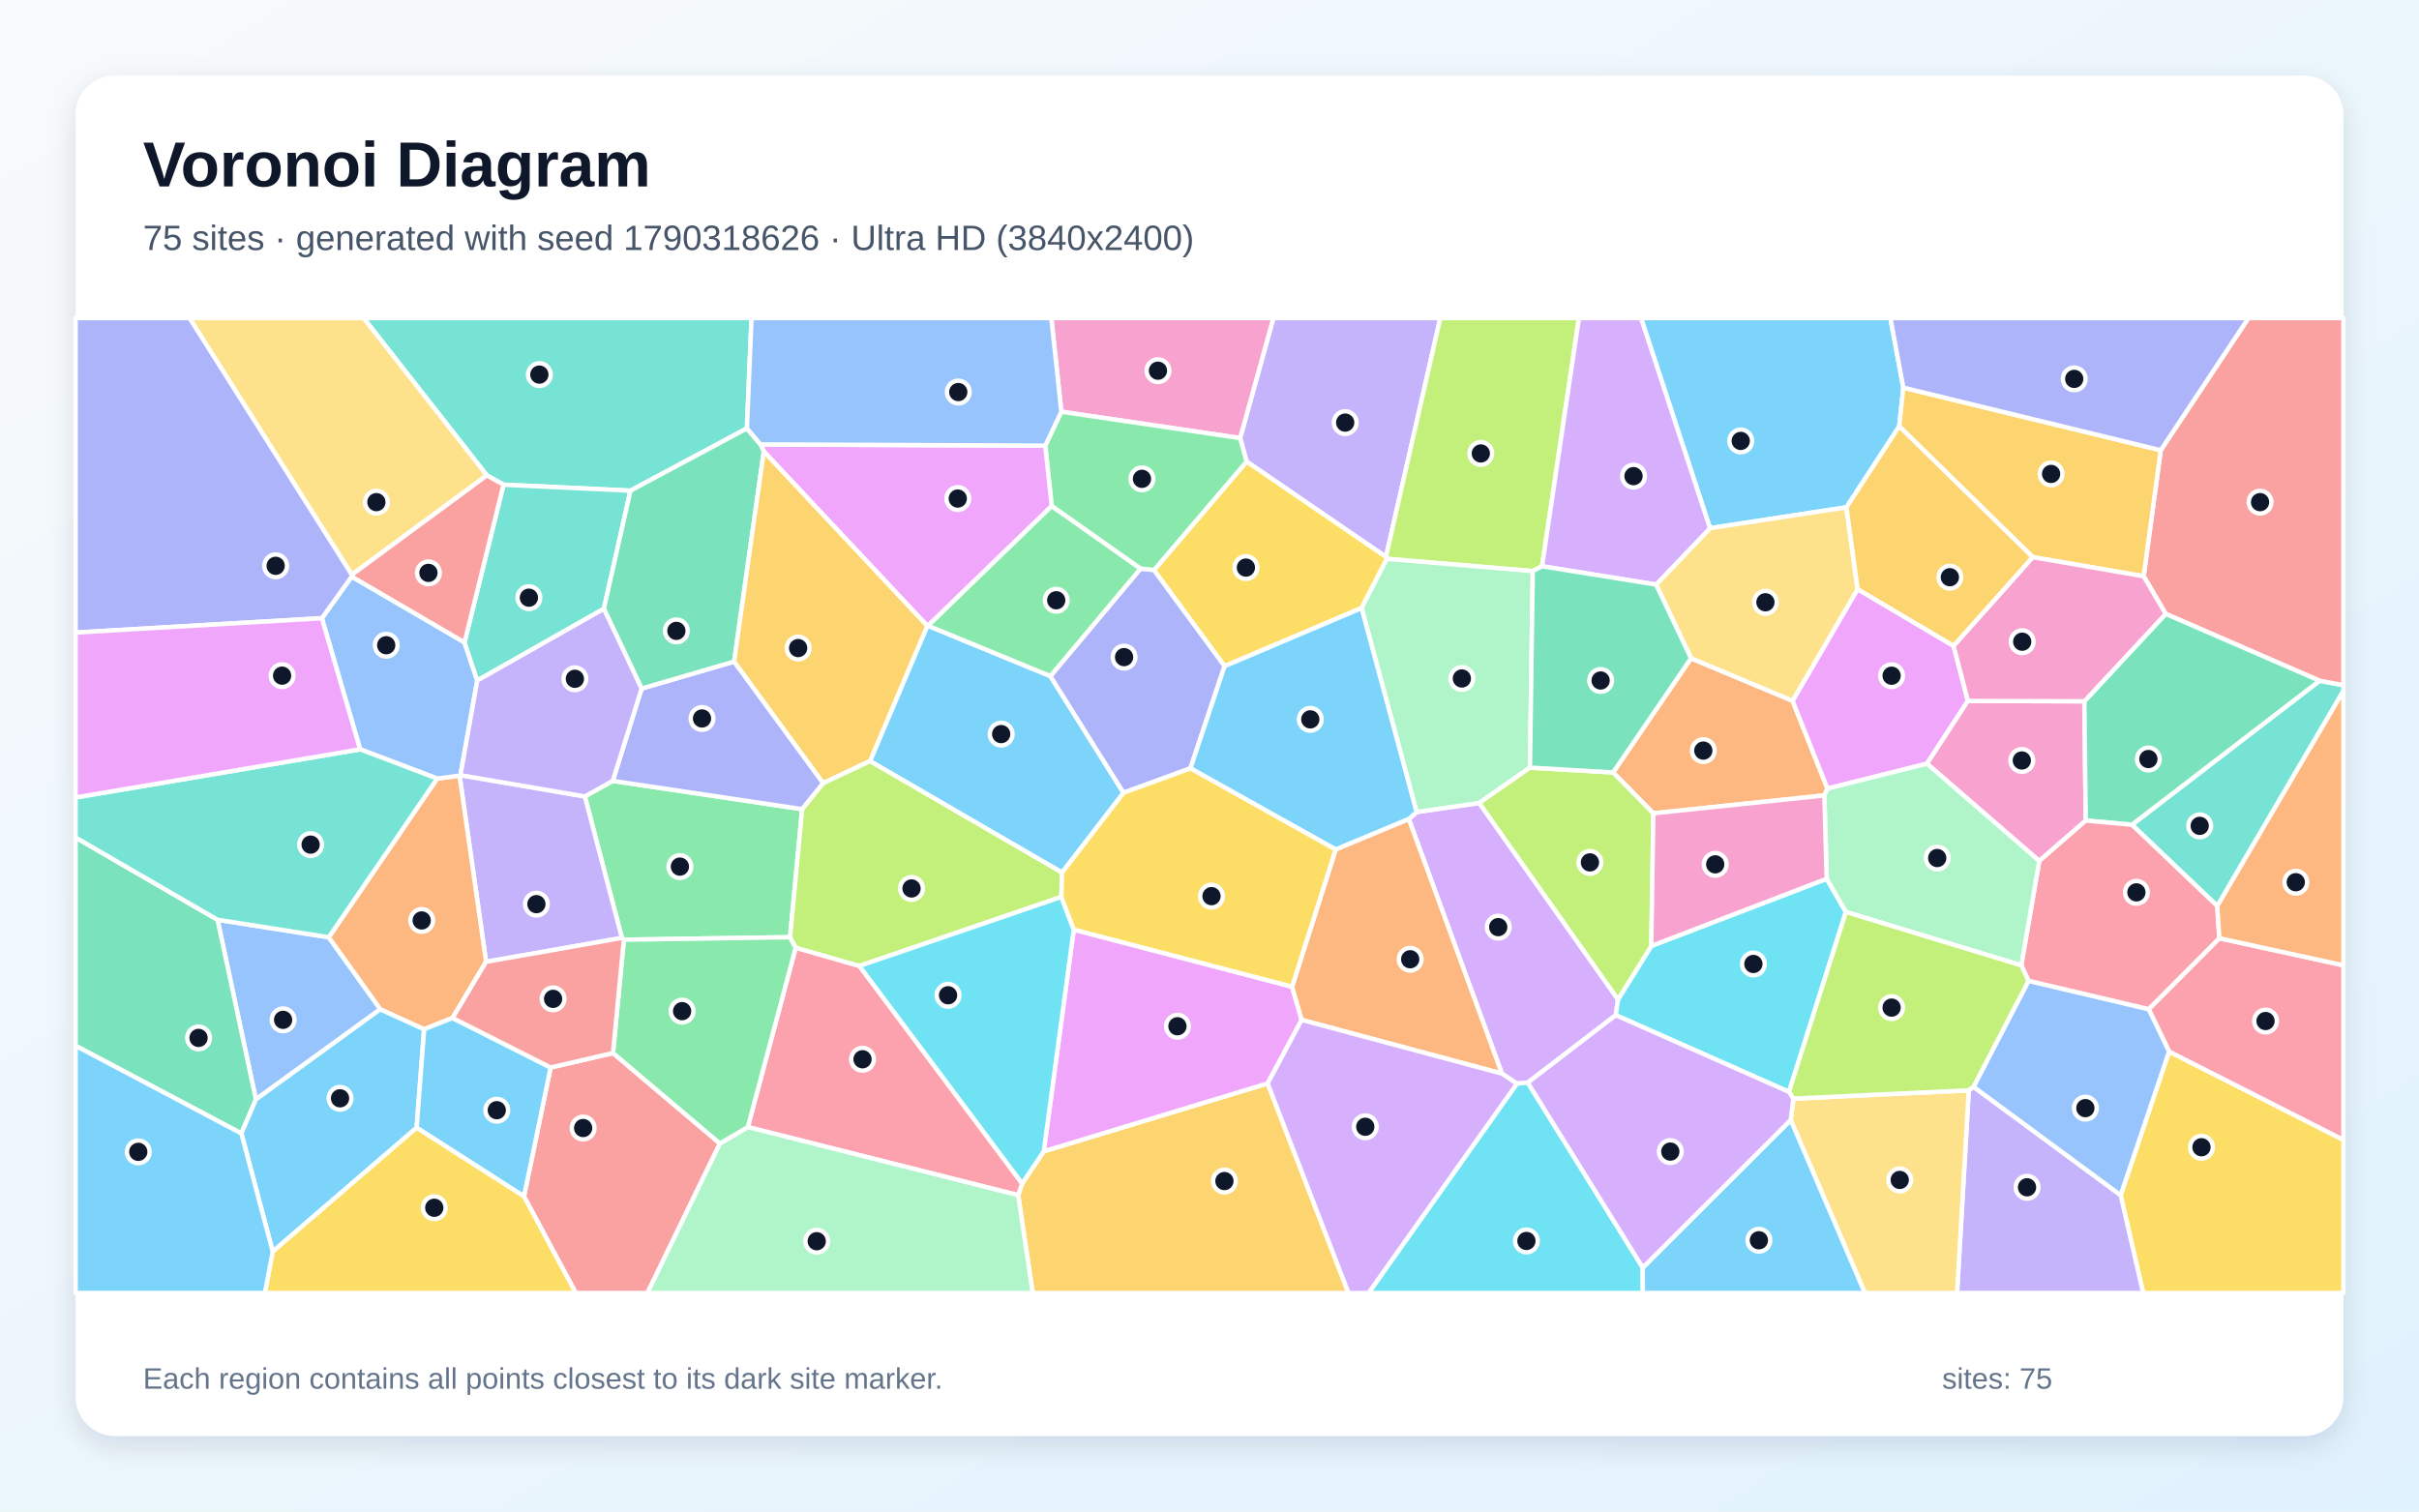
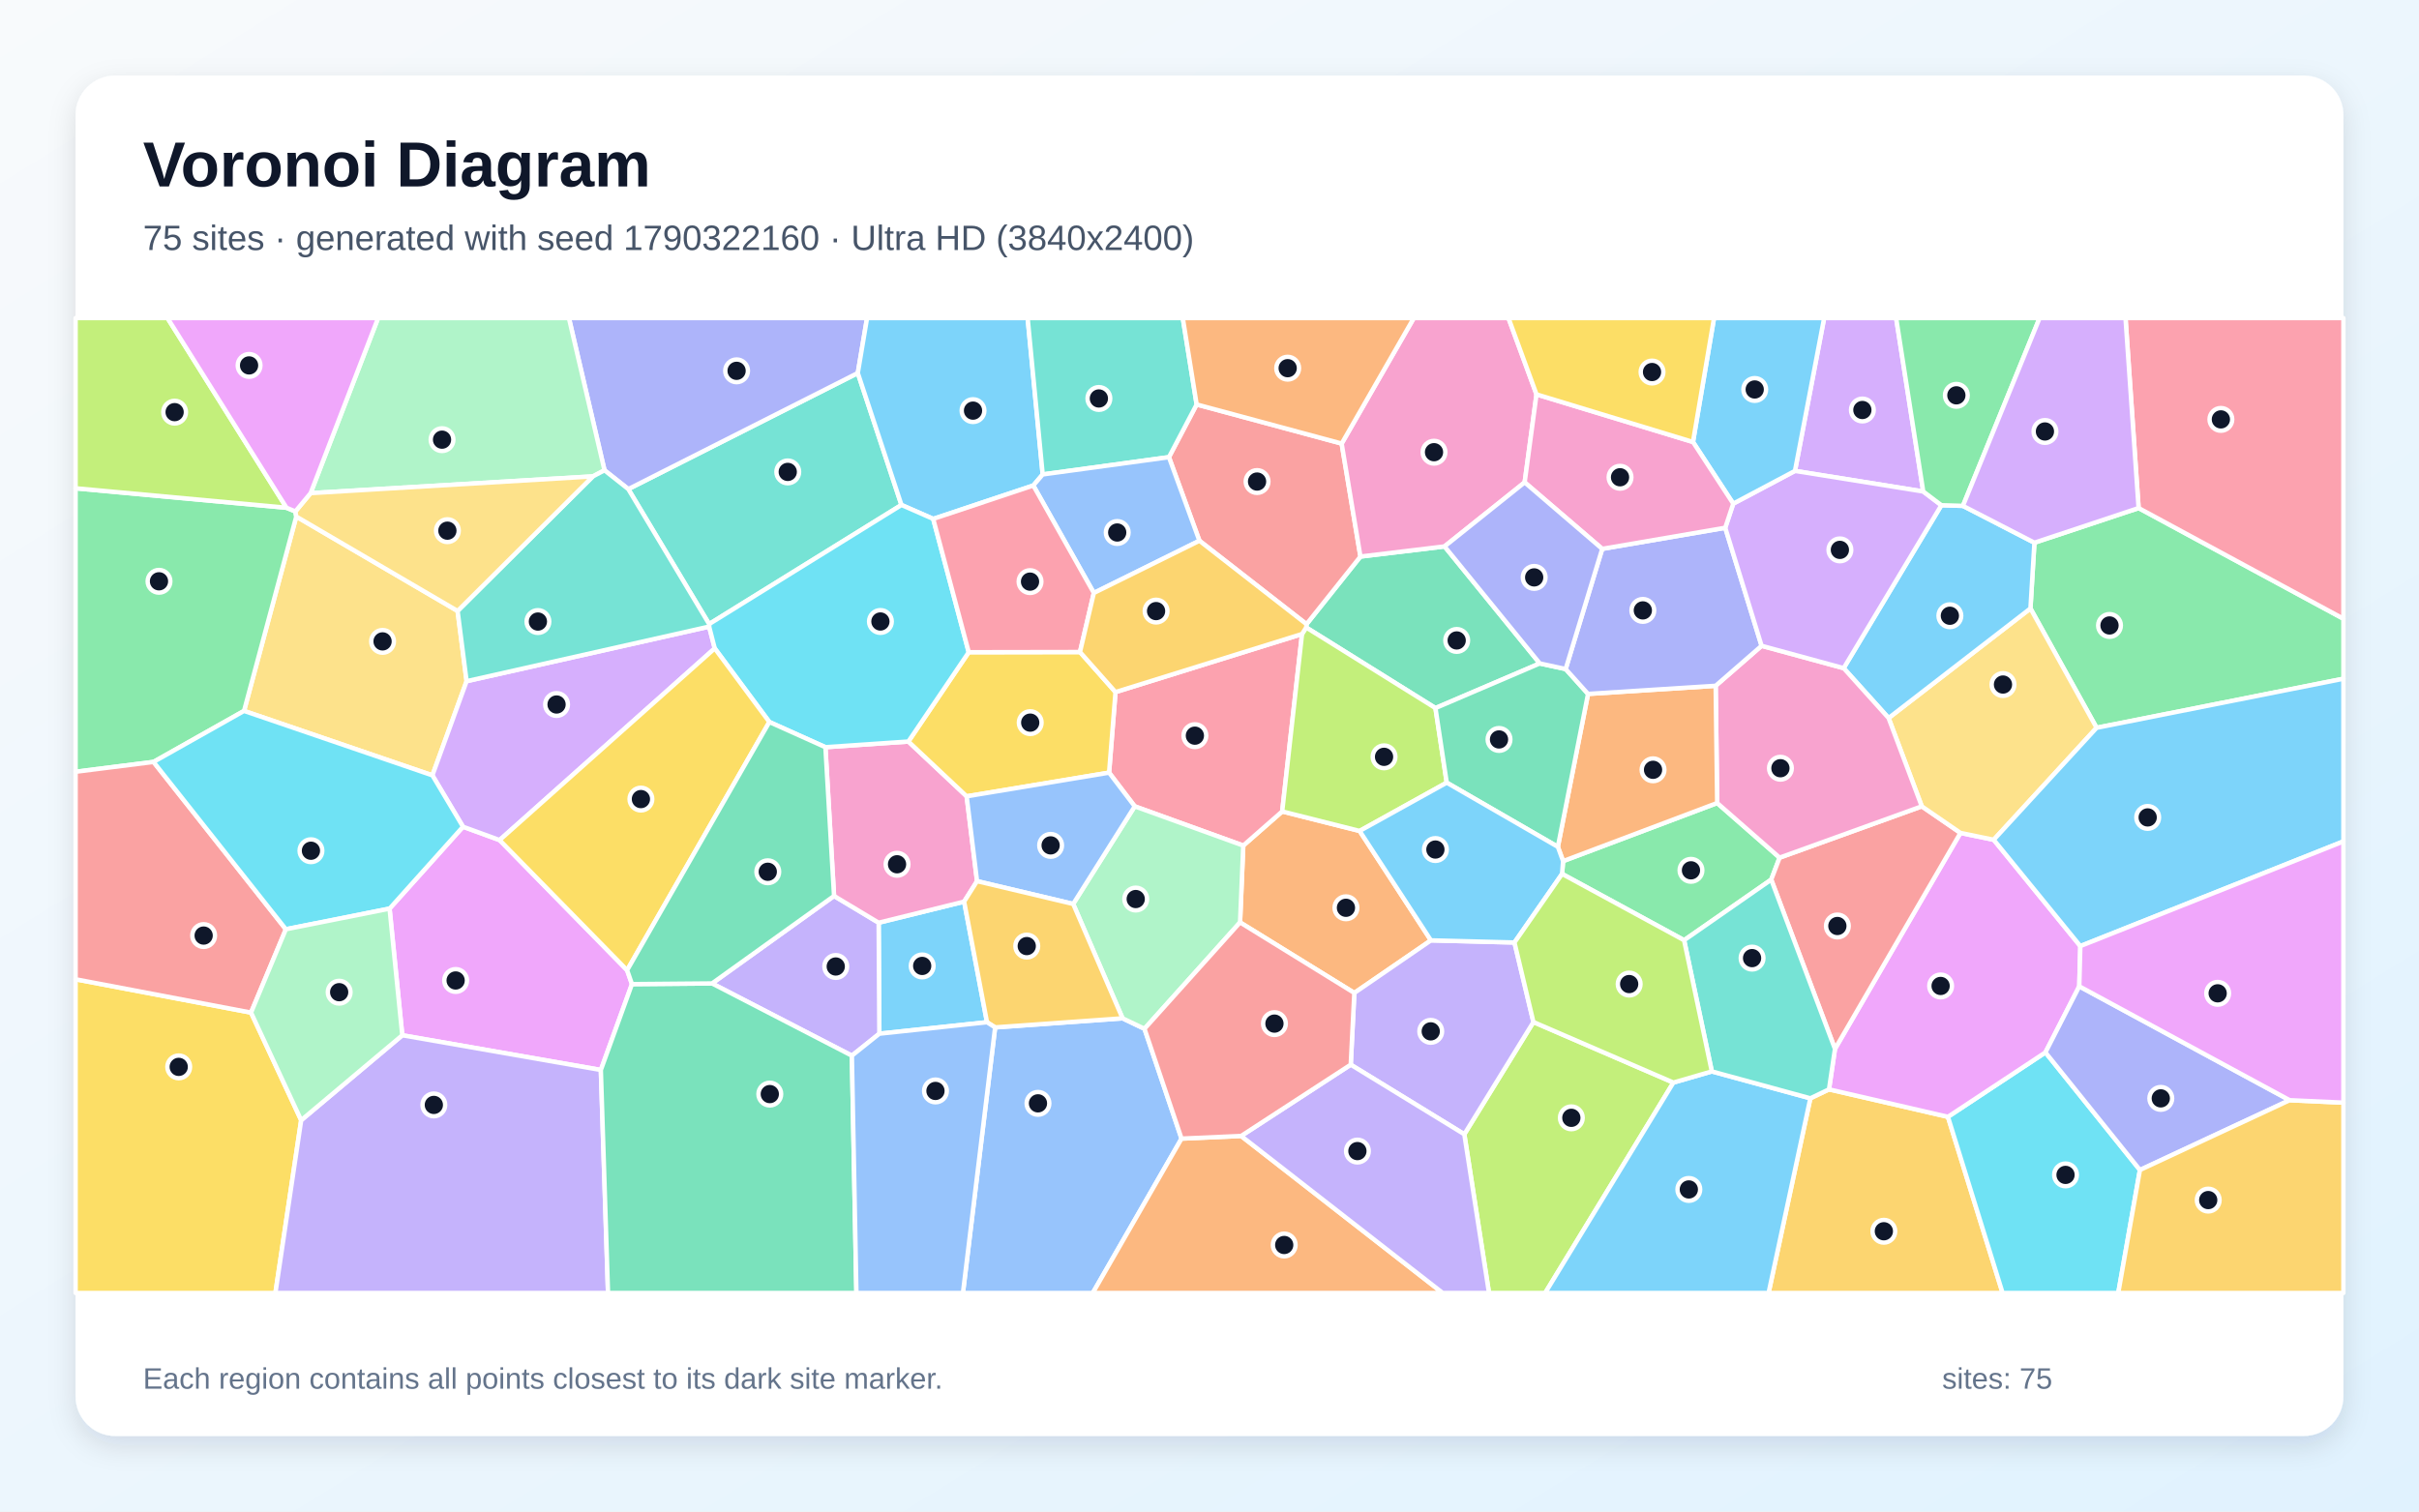
<svg xmlns="http://www.w3.org/2000/svg" width="3840" height="2400" viewBox="0 0 3840 2400" role="img" aria-labelledby="title description">
  <defs>
    <linearGradient id="background" x1="0" y1="0" x2="1" y2="1">
      <stop stop-color="#F8FAFC" />
      <stop offset="1" stop-color="#E0F2FE" />
    </linearGradient>
    <filter id="shadow" x="-5%" y="-5%" width="110%" height="110%">
      <feDropShadow dx="0" dy="15" stdDeviation="22" flood-color="#0F172A" flood-opacity=".12" />
    </filter>
  </defs>
  <rect width="3840" height="2400" fill="url(#background)" />
  <rect x="120" y="120" width="3600" height="2160" rx="63" fill="#FFFFFF" filter="url(#shadow)" />
  <g font-family="Arial, sans-serif">
    <text x="227" y="296" font-size="101" font-weight="700" fill="#0F172A">Voronoi Diagram</text>
-     <text x="227" y="397" font-size="56" fill="#475569">75 sites · generated with seed 1790318626 · Ultra HD (3840x2400)</text>
+     <text x="227" y="397" font-size="56" fill="#475569">75 sites · generated with seed 1790322160 · Ultra HD (3840x2400)</text>
  </g>
  <g stroke="#FFFFFF" stroke-width="7" stroke-linejoin="round">
-     <polygon points="3021.4,615.5 3014.9,677.0 2931.1,805.5 2714.5,838.7 2605.0,505.0 3000.9,505.0" fill="#38BDF8" fill-opacity="0.65" />
-     <polygon points="2200.1,884.3 1978.9,732.9 1968.6,695.6 2021.4,505.0 2286.4,505.0" fill="#A78BFA" fill-opacity="0.65" />
-     <polygon points="1684.8,653.7 1668.9,505.0 2021.4,505.0 1968.6,695.6" fill="#F472B6" fill-opacity="0.65" />
-     <polygon points="2896.0,1263.0 2624.6,1291.4 2560.7,1226.5 2684.4,1045.2 2845.6,1112.7 2901.0,1252.1" fill="#FB923C" fill-opacity="0.65" />
-     <polygon points="2161.4,965.5 1943.9,1057.8 1831.8,905.2 1978.9,732.9 2200.1,884.3 2201.6,887.3" fill="#FACC15" fill-opacity="0.65" />
-     <polygon points="1254.2,1488.1 990.3,1492.1 987.2,1489.2 928.4,1264.6 972.7,1239.9 1273.4,1284.8" fill="#4ADE80" fill-opacity="0.65" />
-     <polygon points="3519.8,1438.6 3384.3,1309.5 3682.2,1080.9 3720.0,1087.9 3720.0,1097.1" fill="#2DD4BF" fill-opacity="0.65" />
-     <polygon points="521.9,1488.2 603.8,1602.4 406.2,1745.7 345.3,1460.4" fill="#60A5FA" fill-opacity="0.65" />
-     <polygon points="3101.1,1025.5 3123.9,1112.9 3058.9,1212.6 2901.0,1252.1 2845.6,1112.7 2948.8,935.4" fill="#E879F9" fill-opacity="0.65" />
-     <polygon points="120.0,1660.5 120.0,1329.8 345.3,1460.4 406.2,1745.7 383.2,1799.7" fill="#34D399" fill-opacity="0.65" />
-     <polygon points="3682.2,1080.9 3437.9,974.7 3402.9,915.0 3430.0,714.9 3569.2,505.0 3720.0,505.0 3720.0,1087.9" fill="#F87171" fill-opacity="0.65" />
-     <polygon points="1018.5,1093.3 1165.4,1050.4 1306.9,1243.5 1273.4,1284.8 972.7,1239.9" fill="#818CF8" fill-opacity="0.65" />
-     <polygon points="1616.3,1897.7 1622.6,1879.2 1656.9,1828.1 2012.3,1720.2 2140.6,2053.0 1639.3,2053.0" fill="#FBBF24" fill-opacity="0.65" />
-     <polygon points="2447.9,899.1 2433.2,906.8 2201.6,887.3 2200.1,884.3 2286.4,505.0 2506.5,505.0" fill="#A3E635" fill-opacity="0.65" />
-     <polygon points="2568.5,1586.9 2564.9,1611.9 2425.2,1719.0 2408.0,1720.6 2384.2,1704.7 2236.4,1300.6 2248.8,1289.4 2348.2,1274.9" fill="#C084FC" fill-opacity="0.65" />
-     <polygon points="1187.1,1789.6 1263.1,1504.7 1364.3,1533.7 1622.6,1879.2 1616.3,1897.7" fill="#FB7185" fill-opacity="0.65" />
-     <polygon points="2899.8,1395.3 2930.2,1448.0 2839.9,1733.7 2564.9,1611.9 2568.5,1586.9 2621.3,1502.0" fill="#22D3EE" fill-opacity="0.65" />
-     <polygon points="2428.7,1218.8 2348.2,1274.9 2248.8,1289.4 2161.4,965.5 2201.6,887.3 2433.2,906.8" fill="#86EFAC" fill-opacity="0.65" />
-     <polygon points="2948.8,935.4 2845.6,1112.7 2684.4,1045.2 2628.9,928.2 2714.5,838.7 2931.1,805.5" fill="#FCD34D" fill-opacity="0.65" />
-     <polygon points="1685.9,1385.5 1381.0,1208.5 1472.0,993.8 1473.2,993.6 1667.4,1073.5 1783.5,1258.8" fill="#38BDF8" fill-opacity="0.65" />
-     <polygon points="383.2,1799.7 406.2,1745.7 603.8,1602.4 673.3,1634.2 661.4,1790.6 432.9,1987.3" fill="#38BDF8" fill-opacity="0.65" />
-     <polygon points="771.6,1527.2 729.5,1231.6 730.9,1230.8 928.4,1264.6 987.2,1489.2" fill="#A78BFA" fill-opacity="0.65" />
-     <polygon points="3237.2,1367.1 3058.9,1212.6 3123.9,1112.9 3308.8,1113.5 3311.0,1302.9" fill="#F472B6" fill-opacity="0.65" />
-     <polygon points="694.0,1236.2 729.5,1231.6 771.6,1527.2 718.4,1616.3 673.3,1634.2 603.8,1602.4 521.9,1488.2" fill="#FB923C" fill-opacity="0.65" />
-     <polygon points="3366.4,1897.7 3443.3,1669.6 3720.0,1809.9 3720.0,2053.0 3402.1,2053.0" fill="#FACC15" fill-opacity="0.65" />
-     <polygon points="1810.4,903.0 1669.5,803.6 1659.3,707.6 1684.8,653.7 1968.6,695.6 1978.9,732.9 1831.8,905.2" fill="#4ADE80" fill-opacity="0.65" />
-     <polygon points="1185.7,680.2 1000.8,779.1 799.3,769.6 772.8,754.8 577.2,505.0 1193.0,505.0" fill="#2DD4BF" fill-opacity="0.65" />
-     <polygon points="737.4,1020.0 757.6,1080.6 730.9,1230.8 729.5,1231.6 694.0,1236.2 571.7,1189.8 510.9,981.6 558.3,915.5" fill="#60A5FA" fill-opacity="0.65" />
-     <polygon points="2051.1,1566.7 2066.3,1619.4 2012.3,1720.2 1656.9,1828.1 1704.5,1476.0" fill="#E879F9" fill-opacity="0.65" />
-     <polygon points="3311.0,1302.9 3308.8,1113.5 3437.9,974.7 3682.2,1080.9 3384.3,1309.5" fill="#34D399" fill-opacity="0.65" />
-     <polygon points="831.8,1899.7 874.1,1695.0 973.1,1672.0 1142.8,1815.6 1027.7,2053.0 914.0,2053.0" fill="#F87171" fill-opacity="0.65" />
-     <polygon points="1889.7,1220.0 1783.5,1258.8 1667.4,1073.5 1810.4,903.0 1831.8,905.2 1943.9,1057.8" fill="#818CF8" fill-opacity="0.65" />
-     <polygon points="3430.0,714.9 3402.9,915.0 3226.8,884.6 3014.9,677.0 3021.4,615.5" fill="#FBBF24" fill-opacity="0.65" />
-     <polygon points="2621.3,1502.0 2568.5,1586.9 2348.2,1274.9 2428.7,1218.8 2560.7,1226.5 2624.6,1291.4" fill="#A3E635" fill-opacity="0.65" />
-     <polygon points="2628.9,928.2 2447.9,899.1 2506.5,505.0 2605.0,505.0 2714.5,838.7" fill="#C084FC" fill-opacity="0.65" />
-     <polygon points="3443.3,1669.6 3410.8,1602.3 3523.0,1489.7 3720.0,1532.7 3720.0,1809.9" fill="#FB7185" fill-opacity="0.65" />
-     <polygon points="2408.0,1720.6 2425.2,1719.0 2607.8,2012.8 2607.9,2053.0 2172.4,2053.0" fill="#22D3EE" fill-opacity="0.65" />
-     <polygon points="1142.8,1815.6 1187.1,1789.6 1616.3,1897.7 1639.3,2053.0 1027.7,2053.0" fill="#86EFAC" fill-opacity="0.65" />
-     <polygon points="772.8,754.8 558.5,912.6 300.8,505.0 577.2,505.0" fill="#FCD34D" fill-opacity="0.65" />
-     <polygon points="2248.8,1289.4 2236.4,1300.6 2120.3,1348.9 1889.7,1220.0 1943.9,1057.8 2161.4,965.5" fill="#38BDF8" fill-opacity="0.65" />
-     <polygon points="661.4,1790.6 673.3,1634.2 718.4,1616.3 874.1,1695.0 831.8,1899.7" fill="#38BDF8" fill-opacity="0.65" />
-     <polygon points="3125.3,1731.2 3132.8,1725.6 3366.4,1897.7 3402.1,2053.0 3106.7,2053.0" fill="#A78BFA" fill-opacity="0.65" />
-     <polygon points="3226.8,884.6 3402.9,915.0 3437.9,974.7 3308.8,1113.5 3123.9,1112.9 3101.1,1025.5" fill="#F472B6" fill-opacity="0.65" />
-     <polygon points="2120.3,1348.9 2236.4,1300.6 2384.2,1704.7 2066.3,1619.4 2051.1,1566.7" fill="#FB923C" fill-opacity="0.65" />
-     <polygon points="432.9,1987.3 661.4,1790.6 831.8,1899.7 914.0,2053.0 420.5,2053.0" fill="#FACC15" fill-opacity="0.65" />
-     <polygon points="1142.8,1815.6 973.1,1672.0 990.3,1492.1 1254.2,1488.1 1263.1,1504.7 1187.1,1789.6" fill="#4ADE80" fill-opacity="0.65" />
-     <polygon points="757.6,1080.6 737.4,1020.0 799.3,769.6 1000.8,779.1 958.6,966.6" fill="#2DD4BF" fill-opacity="0.65" />
-     <polygon points="3132.8,1725.6 3220.1,1557.3 3410.8,1602.3 3443.3,1669.6 3366.4,1897.7" fill="#60A5FA" fill-opacity="0.65" />
-     <polygon points="1659.3,707.6 1669.5,803.6 1473.2,993.6 1472.0,993.8 1212.5,716.9 1207.2,705.6" fill="#E879F9" fill-opacity="0.65" />
-     <polygon points="1207.2,705.6 1212.5,716.9 1165.4,1050.4 1018.5,1093.3 958.6,966.6 1000.8,779.1 1185.7,680.2" fill="#34D399" fill-opacity="0.65" />
-     <polygon points="973.1,1672.0 874.1,1695.0 718.4,1616.3 771.6,1527.2 987.2,1489.2 990.3,1492.1" fill="#F87171" fill-opacity="0.65" />
-     <polygon points="558.5,912.6 558.3,915.5 510.9,981.6 120.0,1004.4 120.0,505.0 300.8,505.0" fill="#818CF8" fill-opacity="0.65" />
-     <polygon points="1212.5,716.9 1472.0,993.8 1381.0,1208.5 1306.9,1243.5 1165.4,1050.4" fill="#FBBF24" fill-opacity="0.65" />
-     <polygon points="1684.9,1424.1 1364.3,1533.7 1263.1,1504.7 1254.2,1488.1 1273.4,1284.8 1306.9,1243.5 1381.0,1208.5 1685.9,1385.5" fill="#A3E635" fill-opacity="0.65" />
-     <polygon points="2012.3,1720.2 2066.3,1619.4 2384.2,1704.7 2408.0,1720.6 2172.4,2053.0 2140.6,2053.0" fill="#C084FC" fill-opacity="0.65" />
-     <polygon points="3523.0,1489.7 3410.8,1602.3 3220.1,1557.3 3208.6,1532.8 3237.2,1367.1 3311.0,1302.9 3384.3,1309.5 3519.8,1438.6" fill="#FB7185" fill-opacity="0.65" />
-     <polygon points="1364.3,1533.7 1684.9,1424.1 1704.5,1476.0 1656.9,1828.1 1622.6,1879.2" fill="#22D3EE" fill-opacity="0.65" />
-     <polygon points="3208.6,1532.8 2930.2,1448.0 2899.8,1395.3 2896.0,1263.0 2901.0,1252.1 3058.9,1212.6 3237.2,1367.1" fill="#86EFAC" fill-opacity="0.65" />
-     <polygon points="2842.6,1778.3 2846.8,1744.4 3125.3,1731.2 3106.7,2053.0 2960.3,2053.0" fill="#FCD34D" fill-opacity="0.65" />
-     <polygon points="2607.8,2012.8 2842.6,1778.3 2960.3,2053.0 2607.9,2053.0" fill="#38BDF8" fill-opacity="0.65" />
-     <polygon points="120.0,1660.5 383.2,1799.7 432.9,1987.3 420.5,2053.0 120.0,2053.0" fill="#38BDF8" fill-opacity="0.65" />
-     <polygon points="757.6,1080.6 958.6,966.6 1018.5,1093.3 972.7,1239.9 928.4,1264.6 730.9,1230.8" fill="#A78BFA" fill-opacity="0.65" />
-     <polygon points="2899.8,1395.3 2621.3,1502.0 2624.6,1291.4 2896.0,1263.0" fill="#F472B6" fill-opacity="0.65" />
-     <polygon points="3523.0,1489.7 3519.8,1438.6 3720.0,1097.1 3720.0,1532.7" fill="#FB923C" fill-opacity="0.65" />
-     <polygon points="2120.3,1348.9 2051.1,1566.7 1704.5,1476.0 1684.9,1424.1 1685.9,1385.5 1783.5,1258.8 1889.7,1220.0" fill="#FACC15" fill-opacity="0.65" />
-     <polygon points="1667.4,1073.5 1473.2,993.6 1669.5,803.6 1810.4,903.0" fill="#4ADE80" fill-opacity="0.65" />
-     <polygon points="571.7,1189.8 694.0,1236.2 521.9,1488.2 345.3,1460.4 120.0,1329.8 120.0,1266.2" fill="#2DD4BF" fill-opacity="0.65" />
-     <polygon points="1659.3,707.6 1207.2,705.6 1185.7,680.2 1193.0,505.0 1668.9,505.0 1684.8,653.7" fill="#60A5FA" fill-opacity="0.65" />
-     <polygon points="510.9,981.6 571.7,1189.8 120.0,1266.2 120.0,1004.4" fill="#E879F9" fill-opacity="0.65" />
-     <polygon points="2428.7,1218.8 2433.2,906.8 2447.9,899.1 2628.9,928.2 2684.4,1045.2 2560.7,1226.5" fill="#34D399" fill-opacity="0.65" />
-     <polygon points="558.5,912.6 772.8,754.8 799.3,769.6 737.4,1020.0 558.3,915.5" fill="#F87171" fill-opacity="0.65" />
-     <polygon points="3430.0,714.9 3021.4,615.5 3000.9,505.0 3569.2,505.0" fill="#818CF8" fill-opacity="0.65" />
-     <polygon points="3226.8,884.6 3101.1,1025.5 2948.8,935.4 2931.1,805.5 3014.9,677.0" fill="#FBBF24" fill-opacity="0.65" />
-     <polygon points="3208.6,1532.8 3220.1,1557.3 3132.8,1725.6 3125.3,1731.2 2846.8,1744.4 2839.9,1733.7 2930.2,1448.0" fill="#A3E635" fill-opacity="0.65" />
-     <polygon points="2607.8,2012.8 2425.2,1719.0 2564.9,1611.9 2839.9,1733.7 2846.8,1744.4 2842.6,1778.3" fill="#C084FC" fill-opacity="0.65" />
+     <polygon points="1566.8,1623.1 1395.9,1641.3 1394.8,1465.1 1530.5,1431.6" fill="#38BDF8" fill-opacity="0.65" />
+     <polygon points="1352.3,1676.2 1130.3,1561.5 1324.0,1422.6 1394.8,1465.1 1395.9,1641.3" fill="#A78BFA" fill-opacity="0.65" />
+     <polygon points="1310.3,1186.4 1442.0,1177.4 1534.5,1264.4 1551.0,1399.1 1530.5,1431.6 1394.8,1465.1 1324.0,1422.6" fill="#F472B6" fill-opacity="0.65" />
+     <polygon points="2158.3,1319.4 2271.5,1493.1 2149.9,1576.6 1968.5,1464.6 1973.6,1342.6 2035.4,1288.4" fill="#FB923C" fill-opacity="0.65" />
+     <polygon points="120.0,1554.9 398.5,1607.8 478.1,1778.7 437.2,2053.0 120.0,2053.0" fill="#FACC15" fill-opacity="0.65" />
+     <polygon points="3328.2,1155.6 3223.2,966.1 3229.5,861.7 3394.9,806.7 3720.0,982.4 3720.0,1077.7" fill="#4ADE80" fill-opacity="0.65" />
+     <polygon points="1431.0,801.8 1125.7,990.9 997.4,776.6 1361.7,592.3" fill="#2DD4BF" fill-opacity="0.65" />
+     <polygon points="1579.7,1631.3 1782.0,1616.9 1816.8,1633.5 1875.6,1807.9 1734.7,2053.0 1528.6,2053.0" fill="#60A5FA" fill-opacity="0.65" />
+     <polygon points="995.5,1540.5 1003.2,1562.6 953.8,1698.9 638.6,1643.8 618.4,1442.7 735.0,1312.7 793.1,1333.9" fill="#E879F9" fill-opacity="0.65" />
+     <polygon points="2293.1,867.6 2444.3,1053.4 2278.7,1124.3 2073.5,996.3 2074.0,991.1 2159.6,883.7" fill="#34D399" fill-opacity="0.65" />
+     <polygon points="2129.8,704.3 2159.6,883.7 2074.0,991.1 1904.0,858.6 1855.6,725.9 1899.6,642.2" fill="#F87171" fill-opacity="0.65" />
+     <polygon points="1361.7,592.3 997.4,776.6 959.6,746.7 903.1,505.0 1376.4,505.0" fill="#818CF8" fill-opacity="0.65" />
+     <polygon points="2873.8,1743.9 2903.4,1729.7 3092.2,1773.3 3179.0,2053.0 2807.5,2053.0" fill="#FBBF24" fill-opacity="0.65" />
+     <polygon points="2324.5,1801.0 2434.2,1622.8 2656.4,1718.9 2452.8,2053.0 2363.7,2053.0" fill="#A3E635" fill-opacity="0.65" />
+     <polygon points="3053.0,780.4 2849.4,747.7 2895.7,505.0 3010.0,505.0" fill="#C084FC" fill-opacity="0.65" />
+     <polygon points="1760.6,1226.8 1770.8,1098.9 2066.9,1006.7 2035.4,1288.4 1973.6,1342.6 1801.3,1280.3" fill="#FB7185" fill-opacity="0.65" />
+     <polygon points="3092.2,1773.3 3247.0,1671.0 3397.0,1857.7 3362.6,2053.0 3179.0,2053.0" fill="#22D3EE" fill-opacity="0.65" />
+     <polygon points="1816.8,1633.5 1782.0,1616.9 1703.6,1435.3 1801.3,1280.3 1973.6,1342.6 1968.5,1464.6" fill="#86EFAC" fill-opacity="0.65" />
+     <polygon points="387.4,1128.8 470.3,820.2 726.4,970.1 740.7,1081.6 686.4,1231.1" fill="#FCD34D" fill-opacity="0.65" />
+     <polygon points="1655.2,753.3 1640.3,770.9 1481.4,823.9 1431.0,801.8 1361.7,592.3 1376.4,505.0 1631.3,505.0" fill="#38BDF8" fill-opacity="0.65" />
+     <polygon points="2656.4,1718.9 2717.4,1701.2 2873.8,1743.9 2807.5,2053.0 2452.8,2053.0" fill="#38BDF8" fill-opacity="0.65" />
+     <polygon points="478.1,1778.7 638.6,1643.8 953.8,1698.9 965.2,2053.0 437.2,2053.0" fill="#A78BFA" fill-opacity="0.65" />
+     <polygon points="2439.1,626.2 2420.3,765.9 2293.1,867.6 2159.6,883.7 2129.8,704.3 2244.3,505.0 2394.6,505.0" fill="#F472B6" fill-opacity="0.65" />
+     <polygon points="1875.6,1807.9 1970.2,1803.7 2290.2,2053.0 1734.7,2053.0" fill="#FB923C" fill-opacity="0.65" />
+     <polygon points="1537.8,1035.6 1714.4,1035.3 1770.8,1098.9 1760.6,1226.8 1534.5,1264.4 1442.0,1177.4" fill="#FACC15" fill-opacity="0.65" />
+     <polygon points="2479.7,1387.6 2481.3,1367.3 2725.9,1275.0 2825.0,1361.8 2811.7,1396.7 2673.4,1492.9" fill="#4ADE80" fill-opacity="0.65" />
+     <polygon points="1899.6,642.2 1855.6,725.9 1655.2,753.3 1631.3,505.0 1877.6,505.0" fill="#2DD4BF" fill-opacity="0.65" />
+     <polygon points="1736.4,941.5 1640.3,770.9 1655.2,753.3 1855.6,725.9 1904.0,858.6" fill="#60A5FA" fill-opacity="0.65" />
+     <polygon points="3164.9,1333.4 3302.4,1502.2 3300.7,1566.1 3247.0,1671.0 3092.2,1773.3 2903.4,1729.7 2912.9,1665.5 3112.1,1322.5" fill="#E879F9" fill-opacity="0.65" />
+     <polygon points="953.8,1698.9 1003.2,1562.6 1130.3,1561.5 1352.3,1676.2 1359.5,2053.0 965.2,2053.0" fill="#34D399" fill-opacity="0.65" />
+     <polygon points="3050.7,1280.3 3112.1,1322.5 2912.9,1665.5 2811.7,1396.7 2825.0,1361.8" fill="#F87171" fill-opacity="0.65" />
+     <polygon points="3634.6,1746.9 3397.0,1857.7 3247.0,1671.0 3300.7,1566.1" fill="#818CF8" fill-opacity="0.65" />
+     <polygon points="3397.0,1857.7 3634.6,1746.9 3720.0,1750.8 3720.0,2053.0 3362.6,2053.0" fill="#FBBF24" fill-opacity="0.65" />
+     <polygon points="2066.9,1006.7 2073.5,996.3 2278.7,1124.3 2296.6,1242.7 2158.3,1319.4 2035.4,1288.4" fill="#A3E635" fill-opacity="0.65" />
+     <polygon points="793.1,1333.9 735.0,1312.7 686.4,1231.1 740.7,1081.6 1125.7,994.9 1134.6,1029.5" fill="#C084FC" fill-opacity="0.65" />
+     <polygon points="3394.9,806.7 3374.1,505.0 3720.0,505.0 3720.0,982.4" fill="#FB7185" fill-opacity="0.65" />
+     <polygon points="1481.4,823.9 1537.8,1035.6 1442.0,1177.4 1310.3,1186.4 1221.3,1146.4 1134.6,1029.5 1125.7,994.9 1125.7,990.9 1431.0,801.8" fill="#22D3EE" fill-opacity="0.65" />
+     <polygon points="959.6,746.7 941.2,756.4 493.1,783.0 600.2,505.0 903.1,505.0" fill="#86EFAC" fill-opacity="0.65" />
+     <polygon points="3164.9,1333.4 3112.1,1322.5 3050.7,1280.3 2998.0,1140.1 3223.2,966.1 3328.2,1155.6" fill="#FCD34D" fill-opacity="0.65" />
+     <polygon points="3302.4,1502.2 3164.9,1333.4 3328.2,1155.6 3720.0,1077.7 3720.0,1336.0" fill="#38BDF8" fill-opacity="0.65" />
+     <polygon points="2998.0,1140.1 2926.7,1060.9 3081.8,802.2 3116.0,803.2 3229.5,861.7 3223.2,966.1" fill="#38BDF8" fill-opacity="0.65" />
+     <polygon points="2144.2,1690.5 2149.9,1576.6 2271.5,1493.1 2404.1,1496.5 2434.2,1622.8 2324.5,1801.0" fill="#A78BFA" fill-opacity="0.65" />
+     <polygon points="2796.4,1025.4 2926.7,1060.9 2998.0,1140.1 3050.7,1280.3 2825.0,1361.8 2725.9,1275.0 2723.5,1088.9" fill="#F472B6" fill-opacity="0.65" />
+     <polygon points="2723.5,1088.9 2725.9,1275.0 2481.3,1367.3 2473.0,1344.6 2520.9,1101.8" fill="#FB923C" fill-opacity="0.65" />
+     <polygon points="995.5,1540.5 793.1,1333.9 1134.6,1029.5 1221.3,1146.4" fill="#FACC15" fill-opacity="0.65" />
+     <polygon points="454.8,806.2 468.9,812.1 470.3,820.2 387.4,1128.8 243.7,1209.8 120.0,1225.4 120.0,775.3" fill="#4ADE80" fill-opacity="0.65" />
+     <polygon points="1125.7,994.9 740.7,1081.6 726.4,970.1 941.2,756.4 959.6,746.7 997.4,776.6 1125.7,990.9" fill="#2DD4BF" fill-opacity="0.65" />
+     <polygon points="1760.6,1226.8 1801.3,1280.3 1703.6,1435.3 1551.0,1399.1 1534.5,1264.4" fill="#60A5FA" fill-opacity="0.65" />
+     <polygon points="3634.6,1746.9 3300.7,1566.1 3302.4,1502.2 3720.0,1336.0 3720.0,1750.8" fill="#E879F9" fill-opacity="0.65" />
+     <polygon points="2296.6,1242.7 2278.7,1124.3 2444.3,1053.4 2485.4,1062.3 2520.9,1101.8 2473.0,1344.6" fill="#34D399" fill-opacity="0.65" />
+     <polygon points="243.7,1209.8 453.8,1475.5 398.5,1607.8 120.0,1554.9 120.0,1225.4" fill="#F87171" fill-opacity="0.65" />
+     <polygon points="2543.4,871.5 2738.7,838.0 2796.4,1025.4 2723.5,1088.9 2520.9,1101.8 2485.4,1062.3" fill="#818CF8" fill-opacity="0.65" />
+     <polygon points="1703.6,1435.3 1782.0,1616.9 1579.7,1631.3 1566.8,1623.1 1530.5,1431.6 1551.0,1399.1" fill="#FBBF24" fill-opacity="0.65" />
+     <polygon points="454.8,806.2 120.0,775.3 120.0,505.0 265.9,505.0" fill="#A3E635" fill-opacity="0.65" />
+     <polygon points="2738.7,838.0 2751.4,799.7 2849.4,747.7 3053.0,780.4 3081.8,802.2 2926.7,1060.9 2796.4,1025.4" fill="#C084FC" fill-opacity="0.65" />
+     <polygon points="1481.4,823.9 1640.3,770.9 1736.4,941.5 1714.4,1035.3 1537.8,1035.6" fill="#FB7185" fill-opacity="0.65" />
+     <polygon points="453.8,1475.5 243.7,1209.8 387.4,1128.8 686.4,1231.1 735.0,1312.7 618.4,1442.7" fill="#22D3EE" fill-opacity="0.65" />
+     <polygon points="478.1,1778.7 398.5,1607.8 453.8,1475.5 618.4,1442.7 638.6,1643.8" fill="#86EFAC" fill-opacity="0.65" />
+     <polygon points="468.9,812.1 493.1,783.0 941.2,756.4 726.4,970.1 470.3,820.2" fill="#FCD34D" fill-opacity="0.65" />
+     <polygon points="2849.4,747.7 2751.4,799.7 2687.5,701.8 2720.9,505.0 2895.7,505.0" fill="#38BDF8" fill-opacity="0.65" />
+     <polygon points="2473.0,1344.6 2481.3,1367.3 2479.7,1387.6 2404.1,1496.5 2271.5,1493.1 2158.3,1319.4 2296.6,1242.7" fill="#38BDF8" fill-opacity="0.65" />
+     <polygon points="1970.2,1803.7 2144.2,1690.5 2324.5,1801.0 2363.7,2053.0 2290.2,2053.0" fill="#A78BFA" fill-opacity="0.65" />
+     <polygon points="2687.5,701.8 2751.4,799.7 2738.7,838.0 2543.4,871.5 2420.3,765.9 2439.1,626.2" fill="#F472B6" fill-opacity="0.65" />
+     <polygon points="2129.8,704.3 1899.6,642.2 1877.6,505.0 2244.3,505.0" fill="#FB923C" fill-opacity="0.65" />
+     <polygon points="2687.5,701.8 2439.1,626.2 2394.6,505.0 2720.9,505.0" fill="#FACC15" fill-opacity="0.65" />
+     <polygon points="3116.0,803.2 3081.8,802.2 3053.0,780.4 3010.0,505.0 3237.7,505.0" fill="#4ADE80" fill-opacity="0.65" />
+     <polygon points="2912.9,1665.5 2903.4,1729.7 2873.8,1743.9 2717.4,1701.2 2673.4,1492.9 2811.7,1396.7" fill="#2DD4BF" fill-opacity="0.65" />
+     <polygon points="1352.3,1676.2 1395.9,1641.3 1566.8,1623.1 1579.7,1631.3 1528.6,2053.0 1359.5,2053.0" fill="#60A5FA" fill-opacity="0.65" />
+     <polygon points="493.1,783.0 468.9,812.1 454.8,806.2 265.9,505.0 600.2,505.0" fill="#E879F9" fill-opacity="0.65" />
+     <polygon points="1003.2,1562.6 995.5,1540.5 1221.3,1146.4 1310.3,1186.4 1324.0,1422.6 1130.3,1561.5" fill="#34D399" fill-opacity="0.65" />
+     <polygon points="2144.2,1690.5 1970.2,1803.7 1875.6,1807.9 1816.8,1633.5 1968.5,1464.6 2149.9,1576.6" fill="#F87171" fill-opacity="0.65" />
+     <polygon points="2420.3,765.9 2543.4,871.5 2485.4,1062.3 2444.3,1053.4 2293.1,867.6" fill="#818CF8" fill-opacity="0.65" />
+     <polygon points="1714.4,1035.3 1736.4,941.5 1904.0,858.6 2074.0,991.1 2073.5,996.3 2066.9,1006.7 1770.8,1098.9" fill="#FBBF24" fill-opacity="0.65" />
+     <polygon points="2717.4,1701.2 2656.4,1718.9 2434.2,1622.8 2404.1,1496.5 2479.7,1387.6 2673.4,1492.9" fill="#A3E635" fill-opacity="0.65" />
+     <polygon points="3394.9,806.7 3229.5,861.7 3116.0,803.2 3237.7,505.0 3374.1,505.0" fill="#C084FC" fill-opacity="0.65" />
  </g>
  <g>
-     <circle cx="2763.3" cy="700.1" r="18" fill="#0F172A" stroke="#FFFFFF" stroke-width="7" />
-     <circle cx="2135.4" cy="671.0" r="18" fill="#0F172A" stroke="#FFFFFF" stroke-width="7" />
-     <circle cx="1838.2" cy="588.6" r="18" fill="#0F172A" stroke="#FFFFFF" stroke-width="7" />
-     <circle cx="2703.9" cy="1191.8" r="18" fill="#0F172A" stroke="#FFFFFF" stroke-width="7" />
-     <circle cx="1977.8" cy="901.2" r="18" fill="#0F172A" stroke="#FFFFFF" stroke-width="7" />
-     <circle cx="1079.3" cy="1376.0" r="18" fill="#0F172A" stroke="#FFFFFF" stroke-width="7" />
-     <circle cx="3491.9" cy="1311.3" r="18" fill="#0F172A" stroke="#FFFFFF" stroke-width="7" />
-     <circle cx="449.4" cy="1619.3" r="18" fill="#0F172A" stroke="#FFFFFF" stroke-width="7" />
-     <circle cx="3002.8" cy="1072.9" r="18" fill="#0F172A" stroke="#FFFFFF" stroke-width="7" />
-     <circle cx="315.2" cy="1648.0" r="18" fill="#0F172A" stroke="#FFFFFF" stroke-width="7" />
-     <circle cx="3587.7" cy="797.3" r="18" fill="#0F172A" stroke="#FFFFFF" stroke-width="7" />
-     <circle cx="1114.4" cy="1140.8" r="18" fill="#0F172A" stroke="#FFFFFF" stroke-width="7" />
-     <circle cx="1943.7" cy="1875.3" r="18" fill="#0F172A" stroke="#FFFFFF" stroke-width="7" />
-     <circle cx="2350.7" cy="720.0" r="18" fill="#0F172A" stroke="#FFFFFF" stroke-width="7" />
-     <circle cx="2378.3" cy="1472.1" r="18" fill="#0F172A" stroke="#FFFFFF" stroke-width="7" />
-     <circle cx="1369.2" cy="1681.9" r="18" fill="#0F172A" stroke="#FFFFFF" stroke-width="7" />
-     <circle cx="2783.4" cy="1530.6" r="18" fill="#0F172A" stroke="#FFFFFF" stroke-width="7" />
-     <circle cx="2320.6" cy="1077.3" r="18" fill="#0F172A" stroke="#FFFFFF" stroke-width="7" />
-     <circle cx="2802.5" cy="956.3" r="18" fill="#0F172A" stroke="#FFFFFF" stroke-width="7" />
-     <circle cx="1589.3" cy="1165.6" r="18" fill="#0F172A" stroke="#FFFFFF" stroke-width="7" />
-     <circle cx="539.8" cy="1743.9" r="18" fill="#0F172A" stroke="#FFFFFF" stroke-width="7" />
-     <circle cx="851.5" cy="1435.6" r="18" fill="#0F172A" stroke="#FFFFFF" stroke-width="7" />
-     <circle cx="3209.5" cy="1207.5" r="18" fill="#0F172A" stroke="#FFFFFF" stroke-width="7" />
-     <circle cx="669.4" cy="1461.5" r="18" fill="#0F172A" stroke="#FFFFFF" stroke-width="7" />
-     <circle cx="3494.7" cy="1821.6" r="18" fill="#0F172A" stroke="#FFFFFF" stroke-width="7" />
-     <circle cx="1812.8" cy="760.3" r="18" fill="#0F172A" stroke="#FFFFFF" stroke-width="7" />
-     <circle cx="856.2" cy="594.8" r="18" fill="#0F172A" stroke="#FFFFFF" stroke-width="7" />
-     <circle cx="613.1" cy="1024.5" r="18" fill="#0F172A" stroke="#FFFFFF" stroke-width="7" />
-     <circle cx="1869.1" cy="1629.5" r="18" fill="#0F172A" stroke="#FFFFFF" stroke-width="7" />
-     <circle cx="3410.4" cy="1205.2" r="18" fill="#0F172A" stroke="#FFFFFF" stroke-width="7" />
-     <circle cx="925.7" cy="1791.1" r="18" fill="#0F172A" stroke="#FFFFFF" stroke-width="7" />
-     <circle cx="1784.4" cy="1043.4" r="18" fill="#0F172A" stroke="#FFFFFF" stroke-width="7" />
-     <circle cx="3256.0" cy="752.5" r="18" fill="#0F172A" stroke="#FFFFFF" stroke-width="7" />
-     <circle cx="2523.9" cy="1369.3" r="18" fill="#0F172A" stroke="#FFFFFF" stroke-width="7" />
-     <circle cx="2593.1" cy="756.0" r="18" fill="#0F172A" stroke="#FFFFFF" stroke-width="7" />
-     <circle cx="3596.4" cy="1621.2" r="18" fill="#0F172A" stroke="#FFFFFF" stroke-width="7" />
-     <circle cx="2423.1" cy="1970.4" r="18" fill="#0F172A" stroke="#FFFFFF" stroke-width="7" />
-     <circle cx="1296.5" cy="1970.8" r="18" fill="#0F172A" stroke="#FFFFFF" stroke-width="7" />
-     <circle cx="597.5" cy="797.3" r="18" fill="#0F172A" stroke="#FFFFFF" stroke-width="7" />
-     <circle cx="2080.0" cy="1142.2" r="18" fill="#0F172A" stroke="#FFFFFF" stroke-width="7" />
-     <circle cx="788.6" cy="1762.8" r="18" fill="#0F172A" stroke="#FFFFFF" stroke-width="7" />
-     <circle cx="3217.8" cy="1885.2" r="18" fill="#0F172A" stroke="#FFFFFF" stroke-width="7" />
-     <circle cx="3210.1" cy="1018.9" r="18" fill="#0F172A" stroke="#FFFFFF" stroke-width="7" />
-     <circle cx="2238.6" cy="1523.1" r="18" fill="#0F172A" stroke="#FFFFFF" stroke-width="7" />
-     <circle cx="689.4" cy="1917.7" r="18" fill="#0F172A" stroke="#FFFFFF" stroke-width="7" />
-     <circle cx="1082.8" cy="1605.5" r="18" fill="#0F172A" stroke="#FFFFFF" stroke-width="7" />
-     <circle cx="839.6" cy="949.0" r="18" fill="#0F172A" stroke="#FFFFFF" stroke-width="7" />
-     <circle cx="3310.4" cy="1759.5" r="18" fill="#0F172A" stroke="#FFFFFF" stroke-width="7" />
-     <circle cx="1520.4" cy="791.6" r="18" fill="#0F172A" stroke="#FFFFFF" stroke-width="7" />
-     <circle cx="1073.7" cy="1001.7" r="18" fill="#0F172A" stroke="#FFFFFF" stroke-width="7" />
-     <circle cx="878.0" cy="1586.0" r="18" fill="#0F172A" stroke="#FFFFFF" stroke-width="7" />
-     <circle cx="437.6" cy="898.4" r="18" fill="#0F172A" stroke="#FFFFFF" stroke-width="7" />
-     <circle cx="1267.0" cy="1029.0" r="18" fill="#0F172A" stroke="#FFFFFF" stroke-width="7" />
-     <circle cx="1447.0" cy="1410.7" r="18" fill="#0F172A" stroke="#FFFFFF" stroke-width="7" />
-     <circle cx="2167.3" cy="1789.1" r="18" fill="#0F172A" stroke="#FFFFFF" stroke-width="7" />
-     <circle cx="3391.4" cy="1416.9" r="18" fill="#0F172A" stroke="#FFFFFF" stroke-width="7" />
-     <circle cx="1505.0" cy="1580.3" r="18" fill="#0F172A" stroke="#FFFFFF" stroke-width="7" />
-     <circle cx="3075.2" cy="1362.4" r="18" fill="#0F172A" stroke="#FFFFFF" stroke-width="7" />
-     <circle cx="3015.7" cy="1873.5" r="18" fill="#0F172A" stroke="#FFFFFF" stroke-width="7" />
-     <circle cx="2792.1" cy="1969.3" r="18" fill="#0F172A" stroke="#FFFFFF" stroke-width="7" />
-     <circle cx="219.5" cy="1828.9" r="18" fill="#0F172A" stroke="#FFFFFF" stroke-width="7" />
-     <circle cx="912.6" cy="1077.8" r="18" fill="#0F172A" stroke="#FFFFFF" stroke-width="7" />
-     <circle cx="2722.8" cy="1372.4" r="18" fill="#0F172A" stroke="#FFFFFF" stroke-width="7" />
-     <circle cx="3644.4" cy="1400.8" r="18" fill="#0F172A" stroke="#FFFFFF" stroke-width="7" />
-     <circle cx="1923.2" cy="1422.9" r="18" fill="#0F172A" stroke="#FFFFFF" stroke-width="7" />
-     <circle cx="1676.7" cy="953.1" r="18" fill="#0F172A" stroke="#FFFFFF" stroke-width="7" />
-     <circle cx="493.1" cy="1341.1" r="18" fill="#0F172A" stroke="#FFFFFF" stroke-width="7" />
-     <circle cx="1521.2" cy="622.5" r="18" fill="#0F172A" stroke="#FFFFFF" stroke-width="7" />
-     <circle cx="447.8" cy="1072.8" r="18" fill="#0F172A" stroke="#FFFFFF" stroke-width="7" />
-     <circle cx="2540.9" cy="1080.5" r="18" fill="#0F172A" stroke="#FFFFFF" stroke-width="7" />
-     <circle cx="680.1" cy="909.6" r="18" fill="#0F172A" stroke="#FFFFFF" stroke-width="7" />
-     <circle cx="3292.7" cy="601.6" r="18" fill="#0F172A" stroke="#FFFFFF" stroke-width="7" />
-     <circle cx="3095.3" cy="916.5" r="18" fill="#0F172A" stroke="#FFFFFF" stroke-width="7" />
-     <circle cx="3002.8" cy="1599.9" r="18" fill="#0F172A" stroke="#FFFFFF" stroke-width="7" />
-     <circle cx="2651.5" cy="1828.5" r="18" fill="#0F172A" stroke="#FFFFFF" stroke-width="7" />
+     <circle cx="1463.9" cy="1533.7" r="18" fill="#0F172A" stroke="#FFFFFF" stroke-width="7" />
+     <circle cx="1326.7" cy="1534.6" r="18" fill="#0F172A" stroke="#FFFFFF" stroke-width="7" />
+     <circle cx="1424.0" cy="1372.3" r="18" fill="#0F172A" stroke="#FFFFFF" stroke-width="7" />
+     <circle cx="2136.6" cy="1441.4" r="18" fill="#0F172A" stroke="#FFFFFF" stroke-width="7" />
+     <circle cx="283.7" cy="1694.0" r="18" fill="#0F172A" stroke="#FFFFFF" stroke-width="7" />
+     <circle cx="3348.7" cy="993.1" r="18" fill="#0F172A" stroke="#FFFFFF" stroke-width="7" />
+     <circle cx="1250.5" cy="749.3" r="18" fill="#0F172A" stroke="#FFFFFF" stroke-width="7" />
+     <circle cx="1647.7" cy="1751.9" r="18" fill="#0F172A" stroke="#FFFFFF" stroke-width="7" />
+     <circle cx="723.3" cy="1556.8" r="18" fill="#0F172A" stroke="#FFFFFF" stroke-width="7" />
+     <circle cx="2312.4" cy="1016.9" r="18" fill="#0F172A" stroke="#FFFFFF" stroke-width="7" />
+     <circle cx="1995.5" cy="764.6" r="18" fill="#0F172A" stroke="#FFFFFF" stroke-width="7" />
+     <circle cx="1169.3" cy="588.8" r="18" fill="#0F172A" stroke="#FFFFFF" stroke-width="7" />
+     <circle cx="2990.5" cy="1955.0" r="18" fill="#0F172A" stroke="#FFFFFF" stroke-width="7" />
+     <circle cx="2494.4" cy="1774.9" r="18" fill="#0F172A" stroke="#FFFFFF" stroke-width="7" />
+     <circle cx="2956.4" cy="651.0" r="18" fill="#0F172A" stroke="#FFFFFF" stroke-width="7" />
+     <circle cx="1896.8" cy="1168.1" r="18" fill="#0F172A" stroke="#FFFFFF" stroke-width="7" />
+     <circle cx="3278.9" cy="1865.5" r="18" fill="#0F172A" stroke="#FFFFFF" stroke-width="7" />
+     <circle cx="1802.9" cy="1427.5" r="18" fill="#0F172A" stroke="#FFFFFF" stroke-width="7" />
+     <circle cx="607.3" cy="1018.4" r="18" fill="#0F172A" stroke="#FFFFFF" stroke-width="7" />
+     <circle cx="1544.6" cy="652.0" r="18" fill="#0F172A" stroke="#FFFFFF" stroke-width="7" />
+     <circle cx="2680.9" cy="1888.6" r="18" fill="#0F172A" stroke="#FFFFFF" stroke-width="7" />
+     <circle cx="688.7" cy="1754.4" r="18" fill="#0F172A" stroke="#FFFFFF" stroke-width="7" />
+     <circle cx="2276.4" cy="718.0" r="18" fill="#0F172A" stroke="#FFFFFF" stroke-width="7" />
+     <circle cx="2038.6" cy="1976.8" r="18" fill="#0F172A" stroke="#FFFFFF" stroke-width="7" />
+     <circle cx="1635.4" cy="1147.4" r="18" fill="#0F172A" stroke="#FFFFFF" stroke-width="7" />
+     <circle cx="2684.3" cy="1381.9" r="18" fill="#0F172A" stroke="#FFFFFF" stroke-width="7" />
+     <circle cx="1744.4" cy="632.7" r="18" fill="#0F172A" stroke="#FFFFFF" stroke-width="7" />
+     <circle cx="1773.5" cy="845.5" r="18" fill="#0F172A" stroke="#FFFFFF" stroke-width="7" />
+     <circle cx="3080.6" cy="1565.5" r="18" fill="#0F172A" stroke="#FFFFFF" stroke-width="7" />
+     <circle cx="1222.0" cy="1737.2" r="18" fill="#0F172A" stroke="#FFFFFF" stroke-width="7" />
+     <circle cx="2916.7" cy="1470.3" r="18" fill="#0F172A" stroke="#FFFFFF" stroke-width="7" />
+     <circle cx="3430.1" cy="1744.0" r="18" fill="#0F172A" stroke="#FFFFFF" stroke-width="7" />
+     <circle cx="3505.4" cy="1905.5" r="18" fill="#0F172A" stroke="#FFFFFF" stroke-width="7" />
+     <circle cx="2197.1" cy="1201.7" r="18" fill="#0F172A" stroke="#FFFFFF" stroke-width="7" />
+     <circle cx="883.5" cy="1118.6" r="18" fill="#0F172A" stroke="#FFFFFF" stroke-width="7" />
+     <circle cx="3525.5" cy="665.9" r="18" fill="#0F172A" stroke="#FFFFFF" stroke-width="7" />
+     <circle cx="1397.6" cy="986.8" r="18" fill="#0F172A" stroke="#FFFFFF" stroke-width="7" />
+     <circle cx="701.7" cy="698.1" r="18" fill="#0F172A" stroke="#FFFFFF" stroke-width="7" />
+     <circle cx="3179.6" cy="1086.9" r="18" fill="#0F172A" stroke="#FFFFFF" stroke-width="7" />
+     <circle cx="3409.3" cy="1297.9" r="18" fill="#0F172A" stroke="#FFFFFF" stroke-width="7" />
+     <circle cx="3095.3" cy="977.7" r="18" fill="#0F172A" stroke="#FFFFFF" stroke-width="7" />
+     <circle cx="2271.2" cy="1637.6" r="18" fill="#0F172A" stroke="#FFFFFF" stroke-width="7" />
+     <circle cx="2826.3" cy="1219.8" r="18" fill="#0F172A" stroke="#FFFFFF" stroke-width="7" />
+     <circle cx="2624.1" cy="1222.3" r="18" fill="#0F172A" stroke="#FFFFFF" stroke-width="7" />
+     <circle cx="1017.4" cy="1268.8" r="18" fill="#0F172A" stroke="#FFFFFF" stroke-width="7" />
+     <circle cx="252.4" cy="923.0" r="18" fill="#0F172A" stroke="#FFFFFF" stroke-width="7" />
+     <circle cx="853.9" cy="986.9" r="18" fill="#0F172A" stroke="#FFFFFF" stroke-width="7" />
+     <circle cx="1667.8" cy="1342.3" r="18" fill="#0F172A" stroke="#FFFFFF" stroke-width="7" />
+     <circle cx="3520.4" cy="1577.2" r="18" fill="#0F172A" stroke="#FFFFFF" stroke-width="7" />
+     <circle cx="2379.6" cy="1174.1" r="18" fill="#0F172A" stroke="#FFFFFF" stroke-width="7" />
+     <circle cx="323.3" cy="1485.5" r="18" fill="#0F172A" stroke="#FFFFFF" stroke-width="7" />
+     <circle cx="2607.9" cy="969.2" r="18" fill="#0F172A" stroke="#FFFFFF" stroke-width="7" />
+     <circle cx="1629.9" cy="1502.2" r="18" fill="#0F172A" stroke="#FFFFFF" stroke-width="7" />
+     <circle cx="277.2" cy="654.4" r="18" fill="#0F172A" stroke="#FFFFFF" stroke-width="7" />
+     <circle cx="2920.7" cy="873.1" r="18" fill="#0F172A" stroke="#FFFFFF" stroke-width="7" />
+     <circle cx="1635.1" cy="923.5" r="18" fill="#0F172A" stroke="#FFFFFF" stroke-width="7" />
+     <circle cx="493.6" cy="1350.8" r="18" fill="#0F172A" stroke="#FFFFFF" stroke-width="7" />
+     <circle cx="538.4" cy="1575.4" r="18" fill="#0F172A" stroke="#FFFFFF" stroke-width="7" />
+     <circle cx="710.2" cy="842.6" r="18" fill="#0F172A" stroke="#FFFFFF" stroke-width="7" />
+     <circle cx="2785.5" cy="618.4" r="18" fill="#0F172A" stroke="#FFFFFF" stroke-width="7" />
+     <circle cx="2278.6" cy="1348.9" r="18" fill="#0F172A" stroke="#FFFFFF" stroke-width="7" />
+     <circle cx="2154.8" cy="1827.7" r="18" fill="#0F172A" stroke="#FFFFFF" stroke-width="7" />
+     <circle cx="2571.7" cy="757.8" r="18" fill="#0F172A" stroke="#FFFFFF" stroke-width="7" />
+     <circle cx="2044.1" cy="584.6" r="18" fill="#0F172A" stroke="#FFFFFF" stroke-width="7" />
+     <circle cx="2622.5" cy="590.7" r="18" fill="#0F172A" stroke="#FFFFFF" stroke-width="7" />
+     <circle cx="3105.6" cy="627.7" r="18" fill="#0F172A" stroke="#FFFFFF" stroke-width="7" />
+     <circle cx="2781.3" cy="1521.3" r="18" fill="#0F172A" stroke="#FFFFFF" stroke-width="7" />
+     <circle cx="1485.0" cy="1732.2" r="18" fill="#0F172A" stroke="#FFFFFF" stroke-width="7" />
+     <circle cx="395.4" cy="580.2" r="18" fill="#0F172A" stroke="#FFFFFF" stroke-width="7" />
+     <circle cx="1218.8" cy="1384.2" r="18" fill="#0F172A" stroke="#FFFFFF" stroke-width="7" />
+     <circle cx="2023.1" cy="1625.3" r="18" fill="#0F172A" stroke="#FFFFFF" stroke-width="7" />
+     <circle cx="2435.4" cy="916.8" r="18" fill="#0F172A" stroke="#FFFFFF" stroke-width="7" />
+     <circle cx="1835.2" cy="970.3" r="18" fill="#0F172A" stroke="#FFFFFF" stroke-width="7" />
+     <circle cx="2586.2" cy="1562.5" r="18" fill="#0F172A" stroke="#FFFFFF" stroke-width="7" />
+     <circle cx="3246.2" cy="685.1" r="18" fill="#0F172A" stroke="#FFFFFF" stroke-width="7" />
  </g>
  <g font-family="Arial, sans-serif" font-size="47" fill="#64748B">
    <text x="227" y="2205">Each region contains all points closest to its dark site marker.</text>
    <text x="3083" y="2205">sites: 75</text>
  </g>
</svg>
